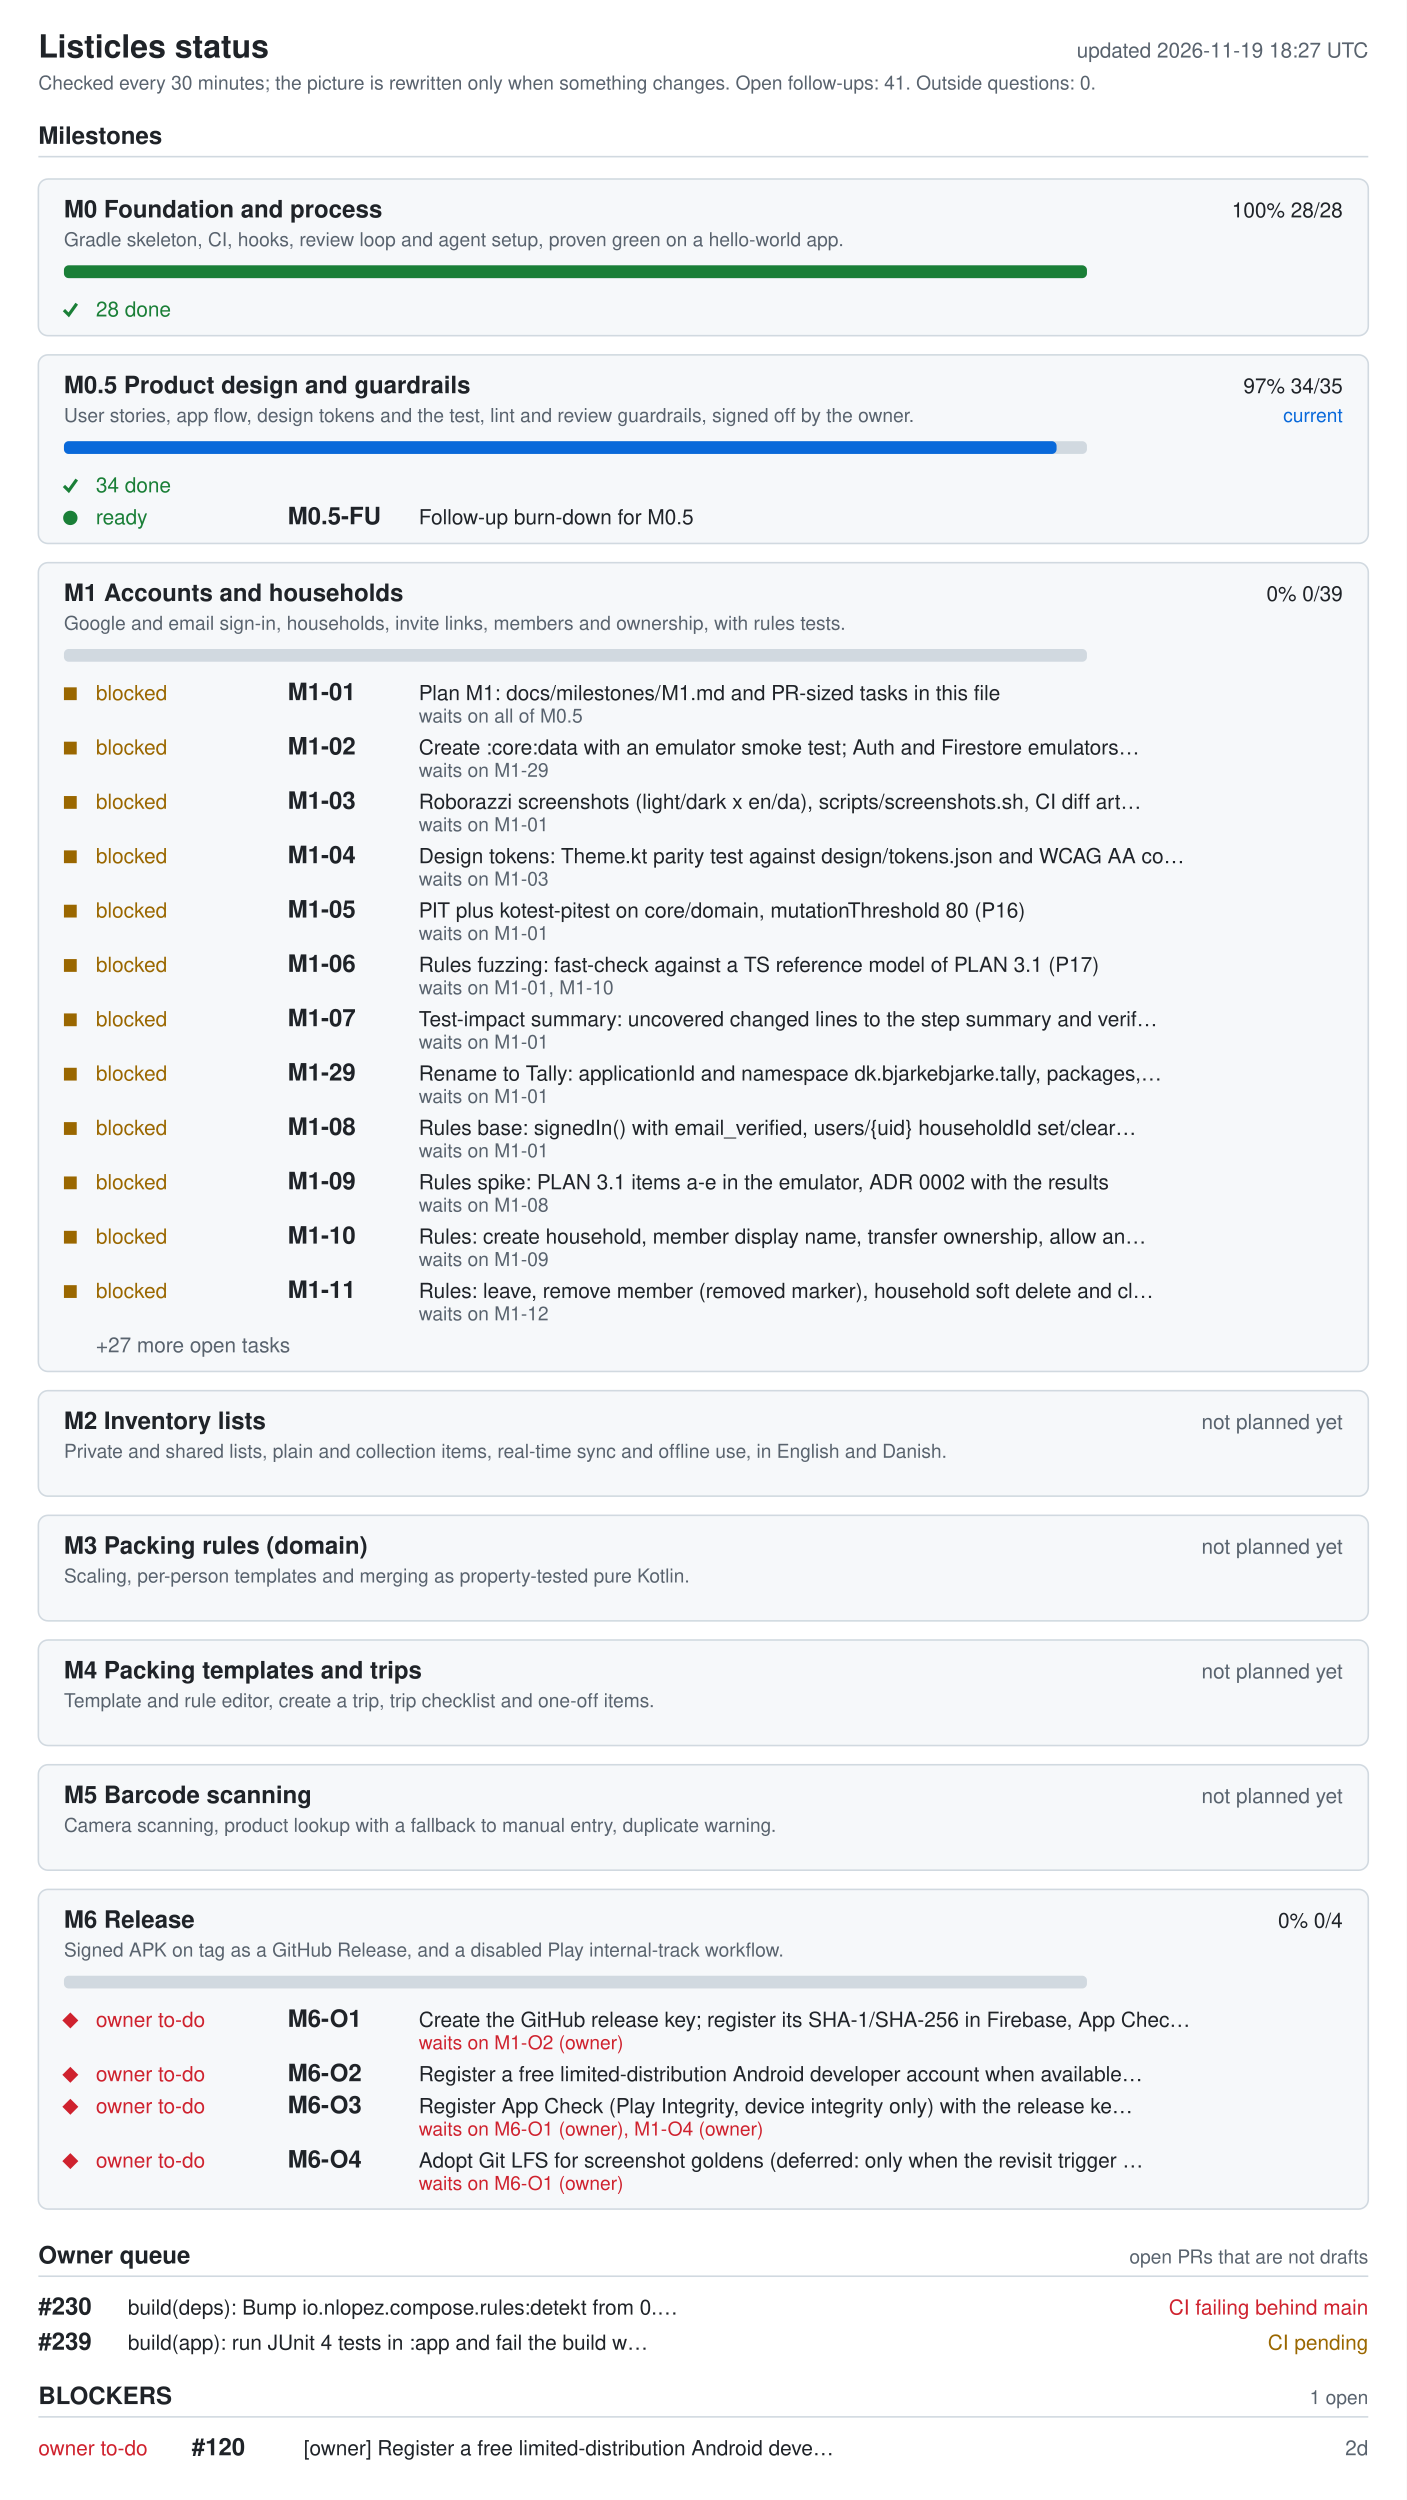
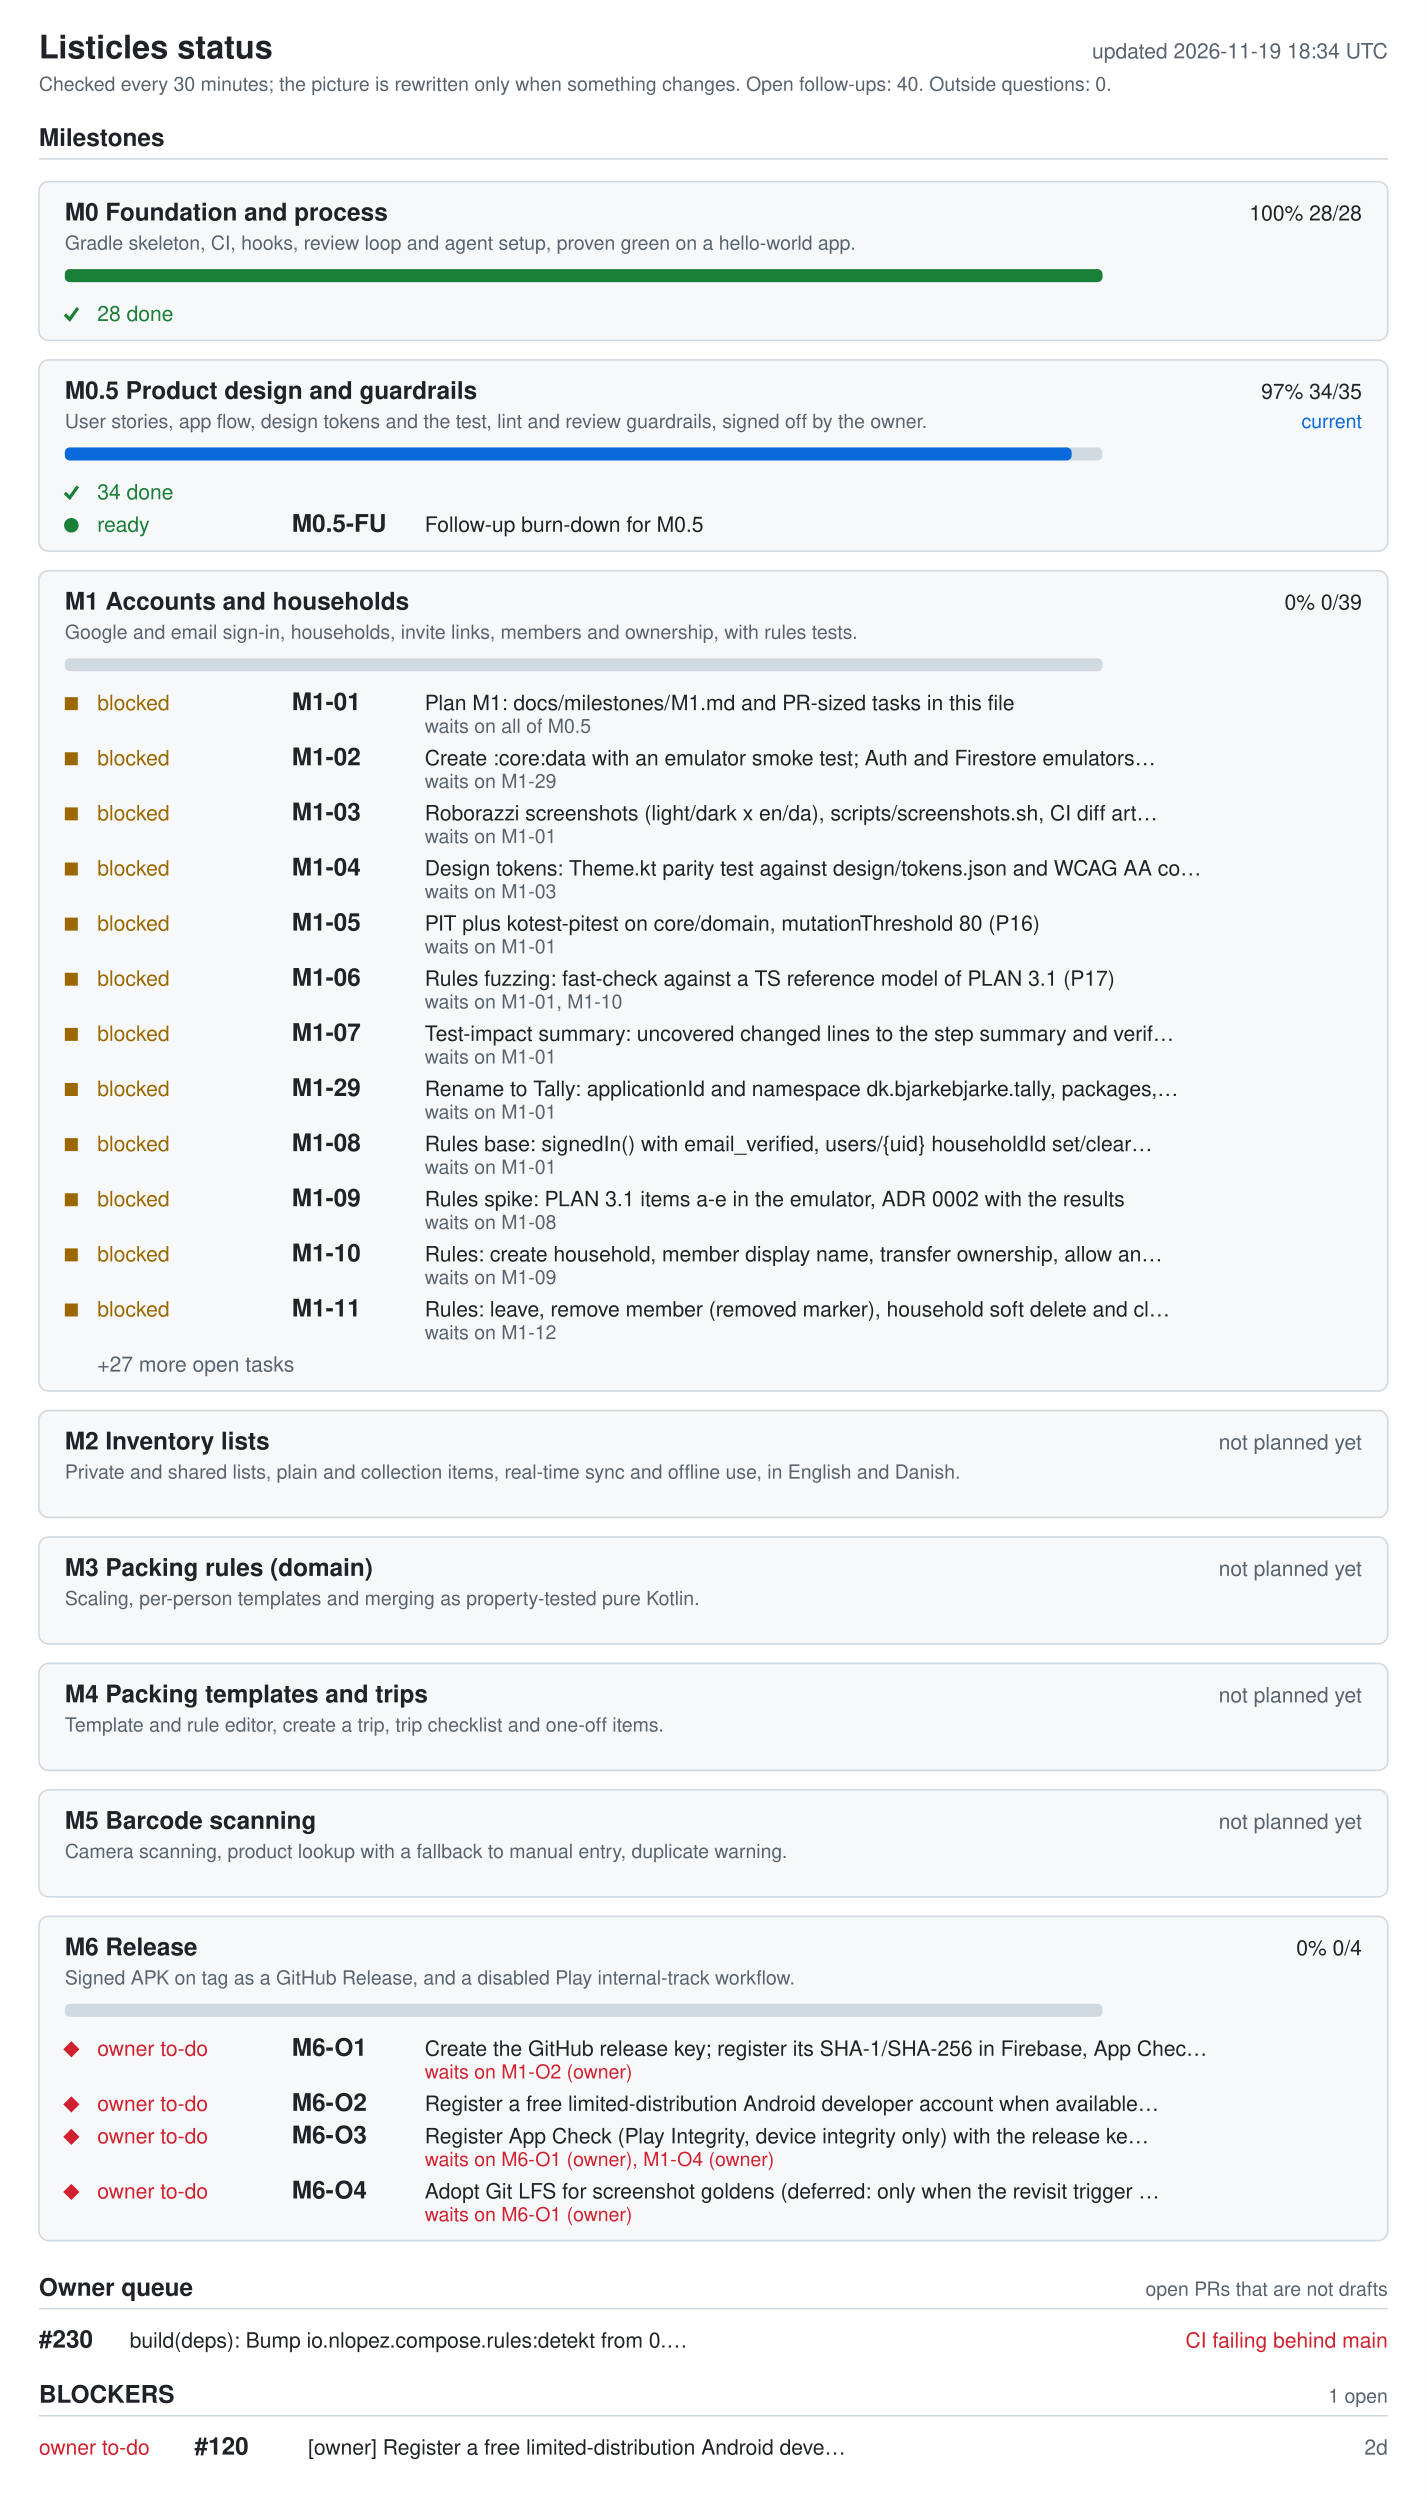
- <svg xmlns="http://www.w3.org/2000/svg" width="880" height="1564" viewBox="0 0 880 1564" role="img" aria-labelledby="ti de">
+ <svg xmlns="http://www.w3.org/2000/svg" width="880" height="1542" viewBox="0 0 880 1542" role="img" aria-labelledby="ti de">
  <style>.bg{fill:#fff}.card{fill:#f6f8fa}rect.card{stroke:#d1d9e0}.tick{stroke:#1a7f37;fill:none;stroke-width:2}.fg{fill:#1f2328}.muted{fill:#59636e}.track{fill:#d1d9e0}.bar{fill:#0969da}.full{fill:#1a7f37}.ok{fill:#1a7f37}.info{fill:#0969da}.warn{fill:#9a6700}.bad{fill:#cf222e}.rule{stroke:#d1d9e0}text{font-family:-apple-system,BlinkMacSystemFont,'Segoe UI',Helvetica,Arial,sans-serif;font-size:13px}.h{font-size:15px;font-weight:600}.t{font-size:20px;font-weight:600}.s{font-size:12px}@media (prefers-color-scheme: dark){.bg{fill:#0d1117}.card{fill:#161b22}rect.card{stroke:#30363d}.tick{stroke:#3fb950}.fg{fill:#e6edf3}.muted{fill:#9198a1}.track{fill:#30363d}.bar{fill:#4493f8}.full{fill:#3fb950}.ok{fill:#3fb950}.info{fill:#4493f8}.warn{fill:#d29922}.bad{fill:#f85149}.rule{stroke:#30363d}}</style>
-   <rect width="880" height="1564" class="bg" />
+   <rect width="880" height="1542" class="bg" />
  <text x="24" y="36" class="fg t">Listicles status</text>
-   <text x="856" y="36" class="muted" text-anchor="end" id="generated">updated 2026-11-19 18:27 UTC</text>
-   <text x="24" y="56" class="muted s">Checked every 30 minutes; the picture is rewritten only when something changes. Open follow-ups: 41. Outside questions: 0.</text>
+   <text x="856" y="36" class="muted" text-anchor="end" id="generated">updated 2026-11-19 18:34 UTC</text>
+   <text x="24" y="56" class="muted s">Checked every 30 minutes; the picture is rewritten only when something changes. Open follow-ups: 40. Outside questions: 0.</text>
  <text x="24" y="90" class="fg h">Milestones</text>
  <line x1="24" y1="98" x2="856" y2="98" class="rule" />
  <rect x="24" y="112" width="832" height="98" rx="6" class="card" />
  <text x="40" y="136" class="fg h">M0 Foundation and process</text>
  <text x="840" y="136" class="fg" text-anchor="end">100%  28/28</text>
  <text x="40" y="154" class="muted s">Gradle skeleton, CI, hooks, review loop and agent setup, proven green on a hello-world app.</text>
  <rect x="40" y="166" width="640" height="8" rx="3" class="track" />
  <rect x="40" y="166" width="640" height="8" rx="3" class="full" />
  <polyline points="40,194 43,197 48,190" class="tick mk-done" />
  <text x="60" y="198" class="ok">28 done</text>
  <rect x="24" y="222" width="832" height="118" rx="6" class="card" />
  <text x="40" y="246" class="fg h">M0.5 Product design and guardrails</text>
  <text x="840" y="246" class="fg" text-anchor="end">97%  34/35</text>
  <text x="840" y="264" class="info s" text-anchor="end">current</text>
  <text x="40" y="264" class="muted s">User stories, app flow, design tokens and the test, lint and review guardrails, signed off by the owner.</text>
  <rect x="40" y="276" width="640" height="8" rx="3" class="track" />
  <rect x="40" y="276" width="621" height="8" rx="3" class="bar" />
  <polyline points="40,304 43,307 48,300" class="tick mk-done" />
  <text x="60" y="308" class="ok">34 done</text>
  <circle cx="44" cy="324" r="4.5" class="ok mk-ready" />
  <text x="60" y="328" class="ok">ready</text>
  <text x="180" y="328" class="fg h">M0.5-FU</text>
  <text x="262" y="328" class="fg">Follow-up burn-down for M0.5</text>
  <rect x="24" y="352" width="832" height="506" rx="6" class="card" />
  <text x="40" y="376" class="fg h">M1 Accounts and households</text>
  <text x="840" y="376" class="fg" text-anchor="end">0%  0/39</text>
  <text x="40" y="394" class="muted s">Google and email sign-in, households, invite links, members and ownership, with rules tests.</text>
  <rect x="40" y="406" width="640" height="8" rx="3" class="track" />
  <rect x="40" y="430" width="8" height="8" class="warn mk-blocked" />
  <text x="60" y="438" class="warn">blocked</text>
  <text x="180" y="438" class="fg h">M1-01</text>
  <text x="262" y="438" class="fg">Plan M1: docs/milestones/M1.md and PR-sized tasks in this file</text>
  <text x="262" y="452" class="muted s">waits on all of M0.5</text>
  <rect x="40" y="464" width="8" height="8" class="warn mk-blocked" />
  <text x="60" y="472" class="warn">blocked</text>
  <text x="180" y="472" class="fg h">M1-02</text>
  <text x="262" y="472" class="fg">Create :core:data with an emulator smoke test; Auth and Firestore emulators…</text>
  <text x="262" y="486" class="muted s">waits on M1-29</text>
  <rect x="40" y="498" width="8" height="8" class="warn mk-blocked" />
  <text x="60" y="506" class="warn">blocked</text>
  <text x="180" y="506" class="fg h">M1-03</text>
  <text x="262" y="506" class="fg">Roborazzi screenshots (light/dark x en/da), scripts/screenshots.sh, CI diff art…</text>
  <text x="262" y="520" class="muted s">waits on M1-01</text>
  <rect x="40" y="532" width="8" height="8" class="warn mk-blocked" />
  <text x="60" y="540" class="warn">blocked</text>
  <text x="180" y="540" class="fg h">M1-04</text>
  <text x="262" y="540" class="fg">Design tokens: Theme.kt parity test against design/tokens.json and WCAG AA co…</text>
  <text x="262" y="554" class="muted s">waits on M1-03</text>
  <rect x="40" y="566" width="8" height="8" class="warn mk-blocked" />
  <text x="60" y="574" class="warn">blocked</text>
  <text x="180" y="574" class="fg h">M1-05</text>
  <text x="262" y="574" class="fg">PIT plus kotest-pitest on core/domain, mutationThreshold 80 (P16)</text>
  <text x="262" y="588" class="muted s">waits on M1-01</text>
  <rect x="40" y="600" width="8" height="8" class="warn mk-blocked" />
  <text x="60" y="608" class="warn">blocked</text>
  <text x="180" y="608" class="fg h">M1-06</text>
  <text x="262" y="608" class="fg">Rules fuzzing: fast-check against a TS reference model of PLAN 3.1 (P17)</text>
  <text x="262" y="622" class="muted s">waits on M1-01, M1-10</text>
  <rect x="40" y="634" width="8" height="8" class="warn mk-blocked" />
  <text x="60" y="642" class="warn">blocked</text>
  <text x="180" y="642" class="fg h">M1-07</text>
  <text x="262" y="642" class="fg">Test-impact summary: uncovered changed lines to the step summary and verif…</text>
  <text x="262" y="656" class="muted s">waits on M1-01</text>
  <rect x="40" y="668" width="8" height="8" class="warn mk-blocked" />
  <text x="60" y="676" class="warn">blocked</text>
  <text x="180" y="676" class="fg h">M1-29</text>
  <text x="262" y="676" class="fg">Rename to Tally: applicationId and namespace dk.bjarkebjarke.tally, packages,…</text>
  <text x="262" y="690" class="muted s">waits on M1-01</text>
  <rect x="40" y="702" width="8" height="8" class="warn mk-blocked" />
  <text x="60" y="710" class="warn">blocked</text>
  <text x="180" y="710" class="fg h">M1-08</text>
  <text x="262" y="710" class="fg">Rules base: signedIn() with email_verified, users/{uid} householdId set/clear…</text>
  <text x="262" y="724" class="muted s">waits on M1-01</text>
  <rect x="40" y="736" width="8" height="8" class="warn mk-blocked" />
  <text x="60" y="744" class="warn">blocked</text>
  <text x="180" y="744" class="fg h">M1-09</text>
  <text x="262" y="744" class="fg">Rules spike: PLAN 3.1 items a-e in the emulator, ADR 0002 with the results</text>
  <text x="262" y="758" class="muted s">waits on M1-08</text>
  <rect x="40" y="770" width="8" height="8" class="warn mk-blocked" />
  <text x="60" y="778" class="warn">blocked</text>
  <text x="180" y="778" class="fg h">M1-10</text>
  <text x="262" y="778" class="fg">Rules: create household, member display name, transfer ownership, allow an…</text>
  <text x="262" y="792" class="muted s">waits on M1-09</text>
  <rect x="40" y="804" width="8" height="8" class="warn mk-blocked" />
  <text x="60" y="812" class="warn">blocked</text>
  <text x="180" y="812" class="fg h">M1-11</text>
  <text x="262" y="812" class="fg">Rules: leave, remove member (removed marker), household soft delete and cl…</text>
  <text x="262" y="826" class="muted s">waits on M1-12</text>
  <text x="60" y="846" class="muted">+27 more open tasks</text>
  <rect x="24" y="870" width="832" height="66" rx="6" class="card" />
  <text x="40" y="894" class="fg h">M2 Inventory lists</text>
  <text x="840" y="894" class="muted" text-anchor="end">not planned yet</text>
  <text x="40" y="912" class="muted s">Private and shared lists, plain and collection items, real-time sync and offline use, in English and Danish.</text>
  <rect x="24" y="948" width="832" height="66" rx="6" class="card" />
  <text x="40" y="972" class="fg h">M3 Packing rules (domain)</text>
  <text x="840" y="972" class="muted" text-anchor="end">not planned yet</text>
  <text x="40" y="990" class="muted s">Scaling, per-person templates and merging as property-tested pure Kotlin.</text>
  <rect x="24" y="1026" width="832" height="66" rx="6" class="card" />
  <text x="40" y="1050" class="fg h">M4 Packing templates and trips</text>
  <text x="840" y="1050" class="muted" text-anchor="end">not planned yet</text>
  <text x="40" y="1068" class="muted s">Template and rule editor, create a trip, trip checklist and one-off items.</text>
  <rect x="24" y="1104" width="832" height="66" rx="6" class="card" />
  <text x="40" y="1128" class="fg h">M5 Barcode scanning</text>
  <text x="840" y="1128" class="muted" text-anchor="end">not planned yet</text>
  <text x="40" y="1146" class="muted s">Camera scanning, product lookup with a fallback to manual entry, duplicate warning.</text>
  <rect x="24" y="1182" width="832" height="200" rx="6" class="card" />
  <text x="40" y="1206" class="fg h">M6 Release</text>
  <text x="840" y="1206" class="fg" text-anchor="end">0%  0/4</text>
  <text x="40" y="1224" class="muted s">Signed APK on tag as a GitHub Release, and a disabled Play internal-track workflow.</text>
  <rect x="40" y="1236" width="640" height="8" rx="3" class="track" />
  <polygon points="39,1264 44,1259 49,1264 44,1269" class="bad mk-owner" />
  <text x="60" y="1268" class="bad">owner to-do</text>
  <text x="180" y="1268" class="fg h">M6-O1</text>
  <text x="262" y="1268" class="fg">Create the GitHub release key; register its SHA-1/SHA-256 in Firebase, App Chec…</text>
  <text x="262" y="1282" class="bad s">waits on M1-O2 (owner)</text>
  <polygon points="39,1298 44,1293 49,1298 44,1303" class="bad mk-owner" />
  <text x="60" y="1302" class="bad">owner to-do</text>
  <text x="180" y="1302" class="fg h">M6-O2</text>
  <text x="262" y="1302" class="fg">Register a free limited-distribution Android developer account when available…</text>
  <polygon points="39,1318 44,1313 49,1318 44,1323" class="bad mk-owner" />
  <text x="60" y="1322" class="bad">owner to-do</text>
  <text x="180" y="1322" class="fg h">M6-O3</text>
  <text x="262" y="1322" class="fg">Register App Check (Play Integrity, device integrity only) with the release ke…</text>
  <text x="262" y="1336" class="bad s">waits on M6-O1 (owner), M1-O4 (owner)</text>
  <polygon points="39,1352 44,1347 49,1352 44,1357" class="bad mk-owner" />
  <text x="60" y="1356" class="bad">owner to-do</text>
  <text x="180" y="1356" class="fg h">M6-O4</text>
  <text x="262" y="1356" class="fg">Adopt Git LFS for screenshot goldens (deferred: only when the revisit trigger …</text>
  <text x="262" y="1370" class="bad s">waits on M6-O1 (owner)</text>
  <text x="24" y="1416" class="fg h">Owner queue</text>
  <text x="856" y="1416" class="muted s" text-anchor="end">open PRs that are not drafts</text>
  <line x1="24" y1="1424" x2="856" y2="1424" class="rule" />
  <text x="24" y="1448" class="fg h">#230</text>
  <text x="80" y="1448" class="fg">build(deps): Bump io.nlopez.compose.rules:detekt from 0.…</text>
  <text x="856" y="1448" class="bad" text-anchor="end">CI failing  behind main</text>
-   <text x="24" y="1470" class="fg h">#239</text>
-   <text x="80" y="1470" class="fg">build(app): run JUnit 4 tests in :app and fail the build w…</text>
-   <text x="856" y="1470" class="warn" text-anchor="end">CI pending</text>
-   <text x="24" y="1504" class="fg h">BLOCKERS</text>
-   <text x="856" y="1504" class="muted s" text-anchor="end">1 open</text>
-   <line x1="24" y1="1512" x2="856" y2="1512" class="rule" />
-   <text x="24" y="1536" class="bad">owner to-do</text>
-   <text x="120" y="1536" class="fg h">#120</text>
-   <text x="190" y="1536" class="fg">[owner] Register a free limited-distribution Android deve…</text>
-   <text x="856" y="1536" class="muted" text-anchor="end">2d</text>
+   <text x="24" y="1482" class="fg h">BLOCKERS</text>
+   <text x="856" y="1482" class="muted s" text-anchor="end">1 open</text>
+   <line x1="24" y1="1490" x2="856" y2="1490" class="rule" />
+   <text x="24" y="1514" class="bad">owner to-do</text>
+   <text x="120" y="1514" class="fg h">#120</text>
+   <text x="190" y="1514" class="fg">[owner] Register a free limited-distribution Android deve…</text>
+   <text x="856" y="1514" class="muted" text-anchor="end">2d</text>
</svg>
